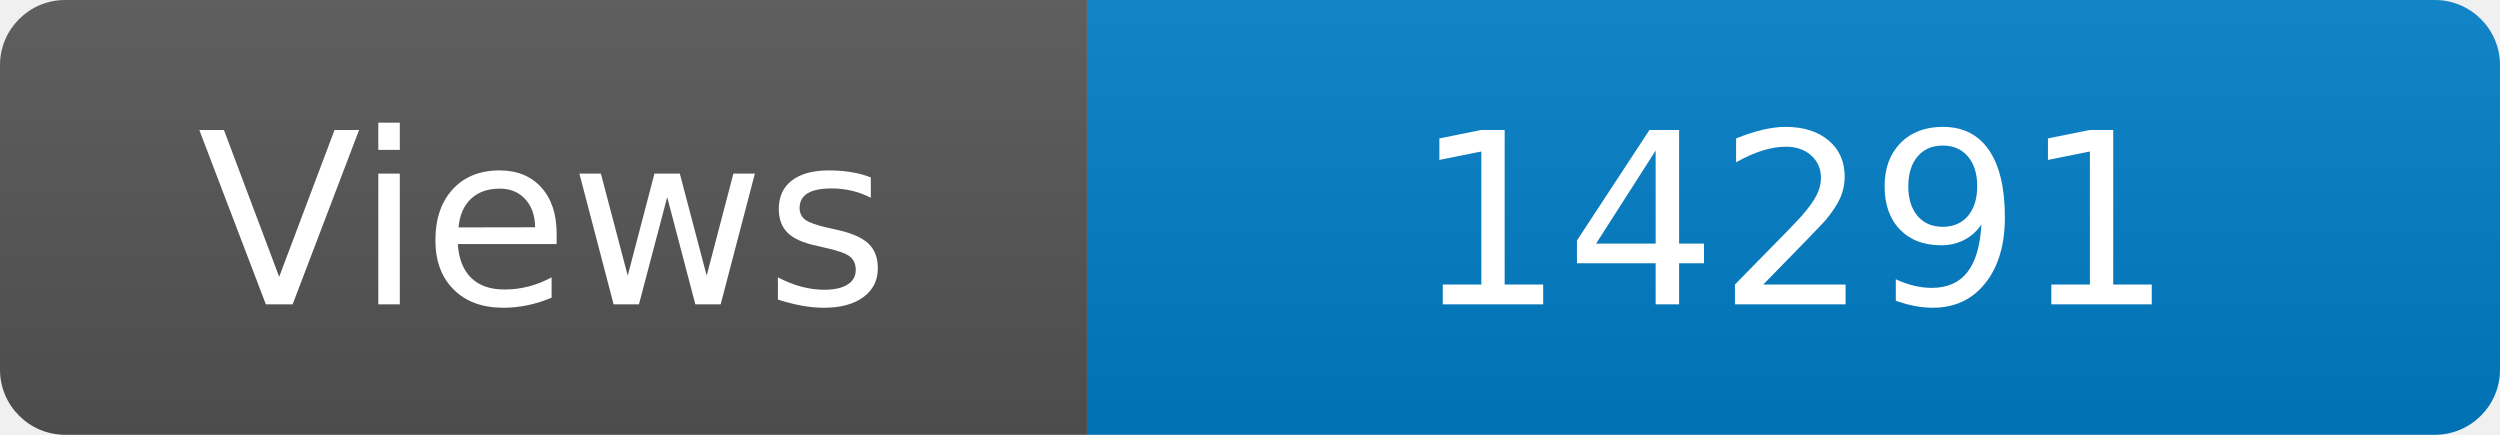
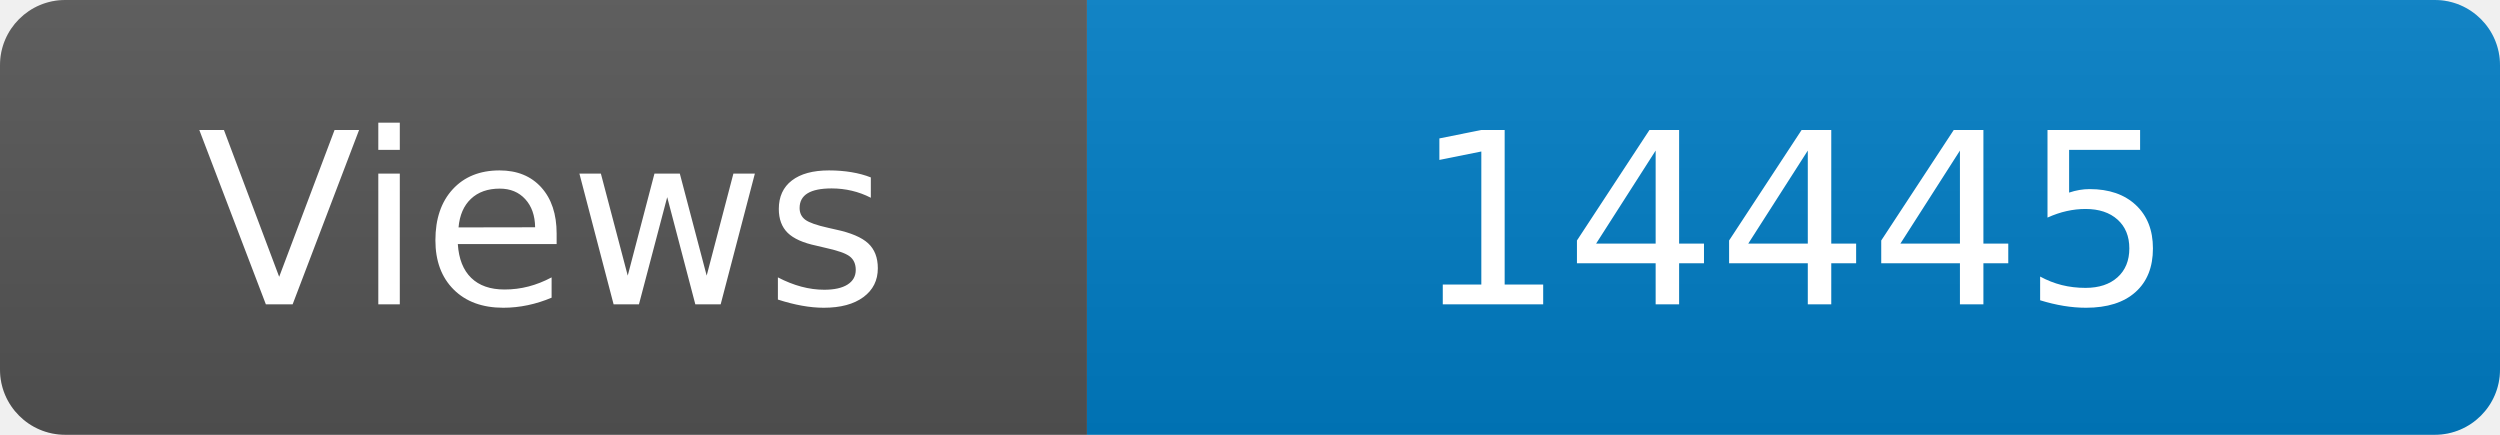
<svg xmlns="http://www.w3.org/2000/svg" width="115" height="20" role="img" aria-label="Maintained?: yes">
  <linearGradient id="s" x2="0" y2="100%">
    <stop offset="0" stop-color="#bbb" stop-opacity=".1" />
    <stop offset="1" stop-opacity=".1" />
  </linearGradient>
  <clipPath id="r">
    <rect width="115" height="20" rx="3" fill="#fff" />
  </clipPath>
  <g clip-path="url(#r)">
    <rect width="50" height="20" fill="#555" />
    <rect x="50" width="160" height="20" fill="#007ec6" />
    <rect width="115" height="20" fill="url(#s)" />
  </g>
  <g fill="#fff" text-anchor="middle" font-family="Verdana,Geneva,DejaVu Sans,sans-serif" font-size="110">
    <text x="250" y="140" transform="scale(.1)" fill="#fff">Views</text>
-     <text x="825" y="140" transform="scale(.1)" fill="#fff">14291</text>
+     <text x="825" y="140" transform="scale(.1)" fill="#fff">14445</text>
  </g>
</svg>
